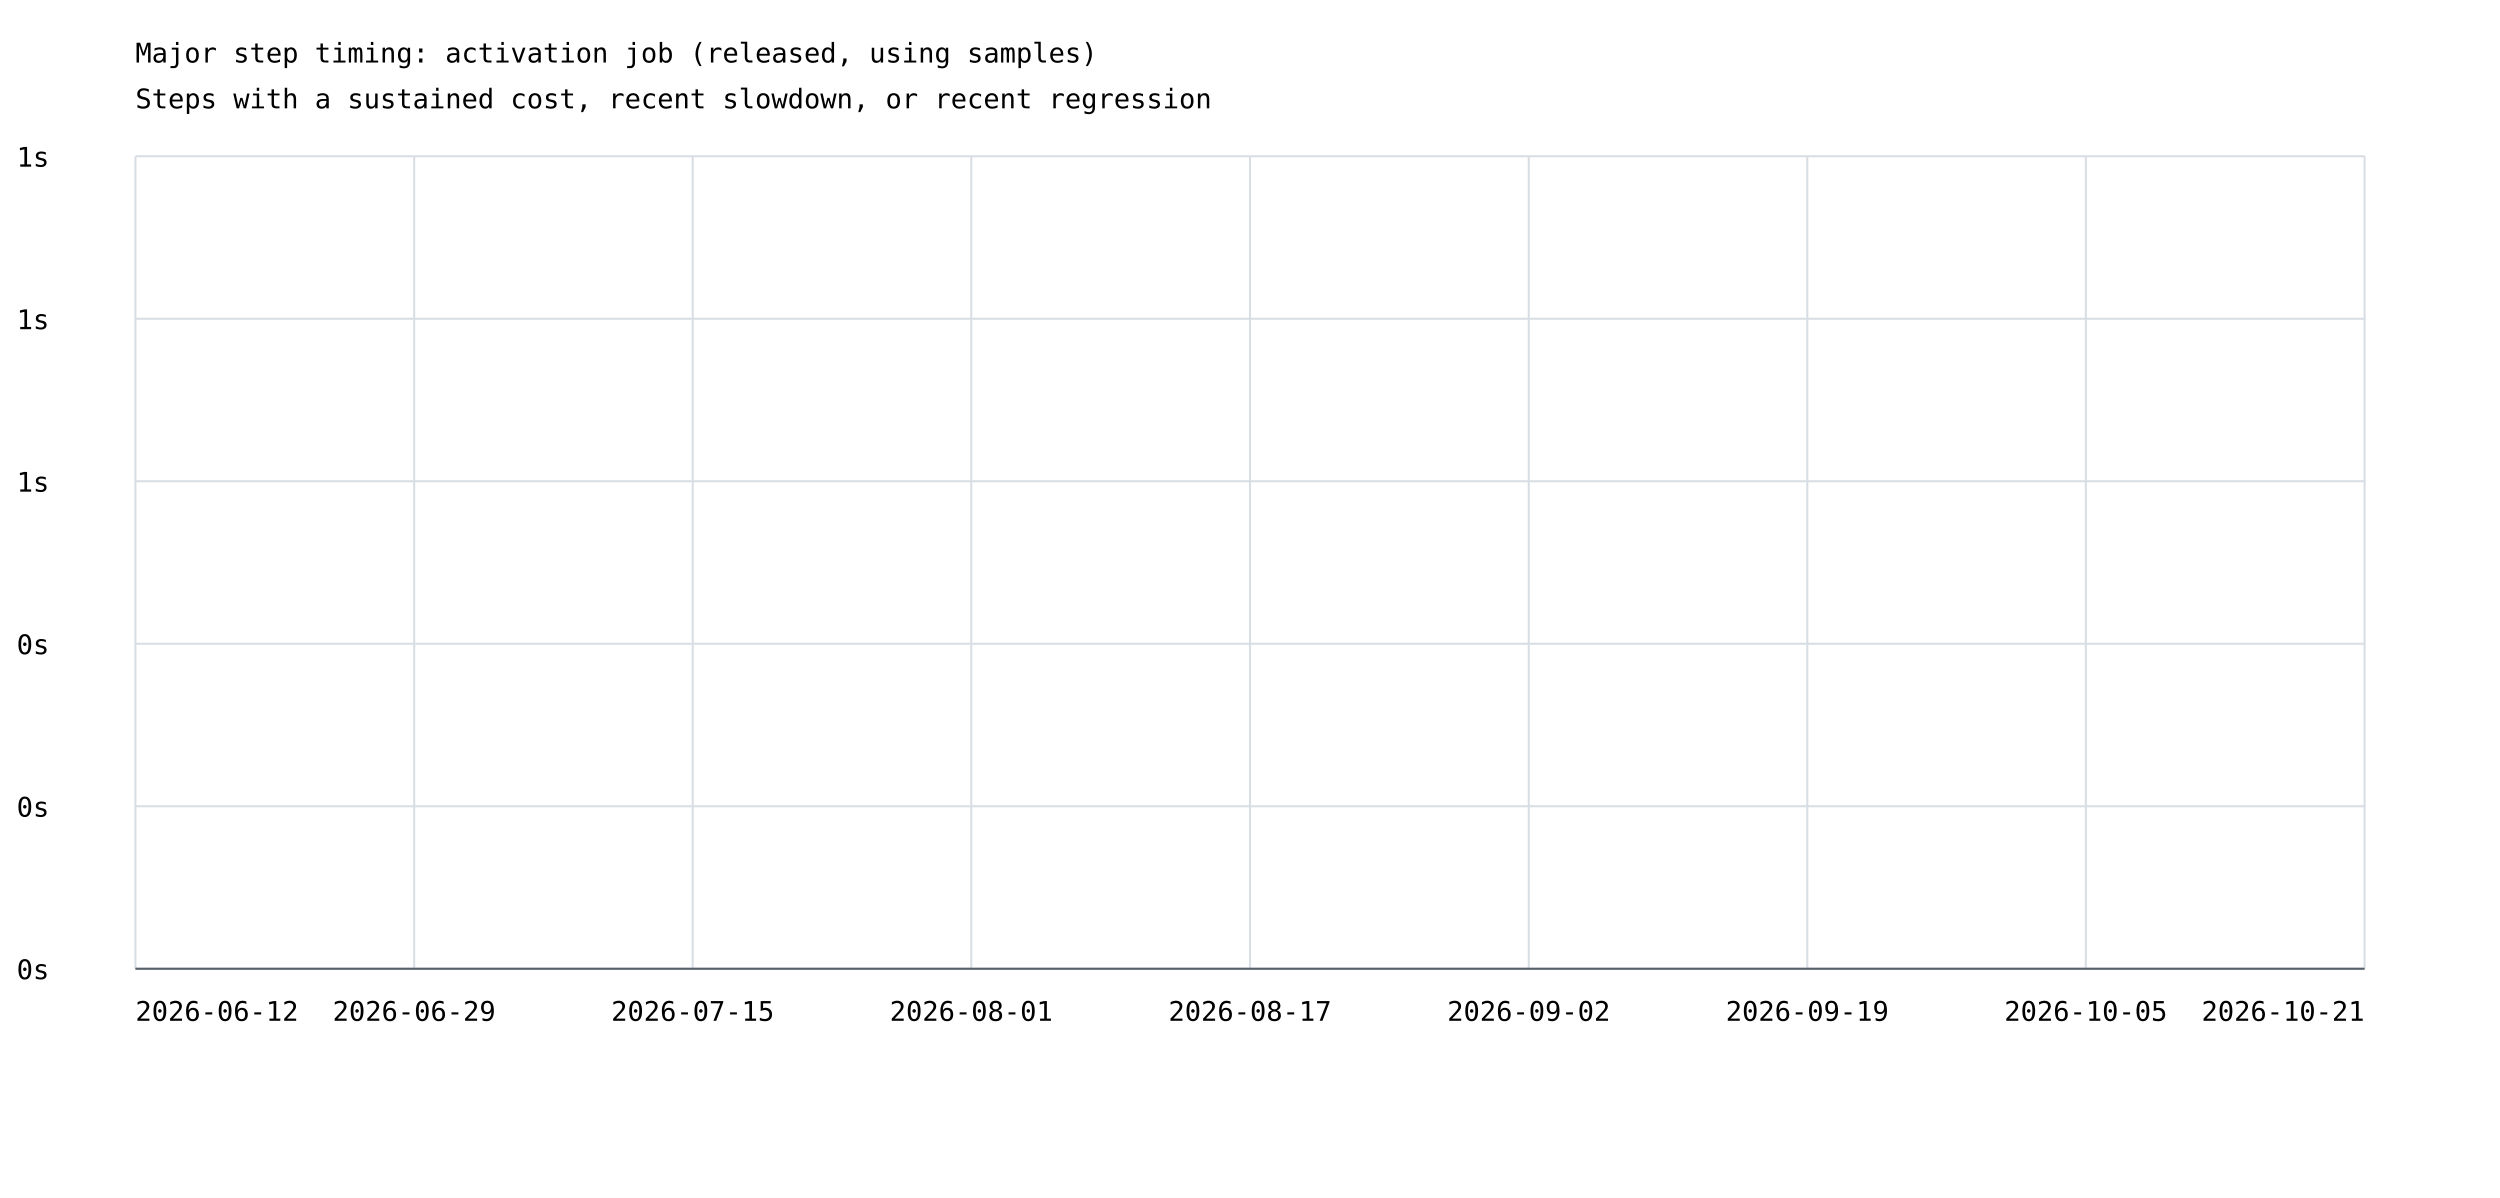
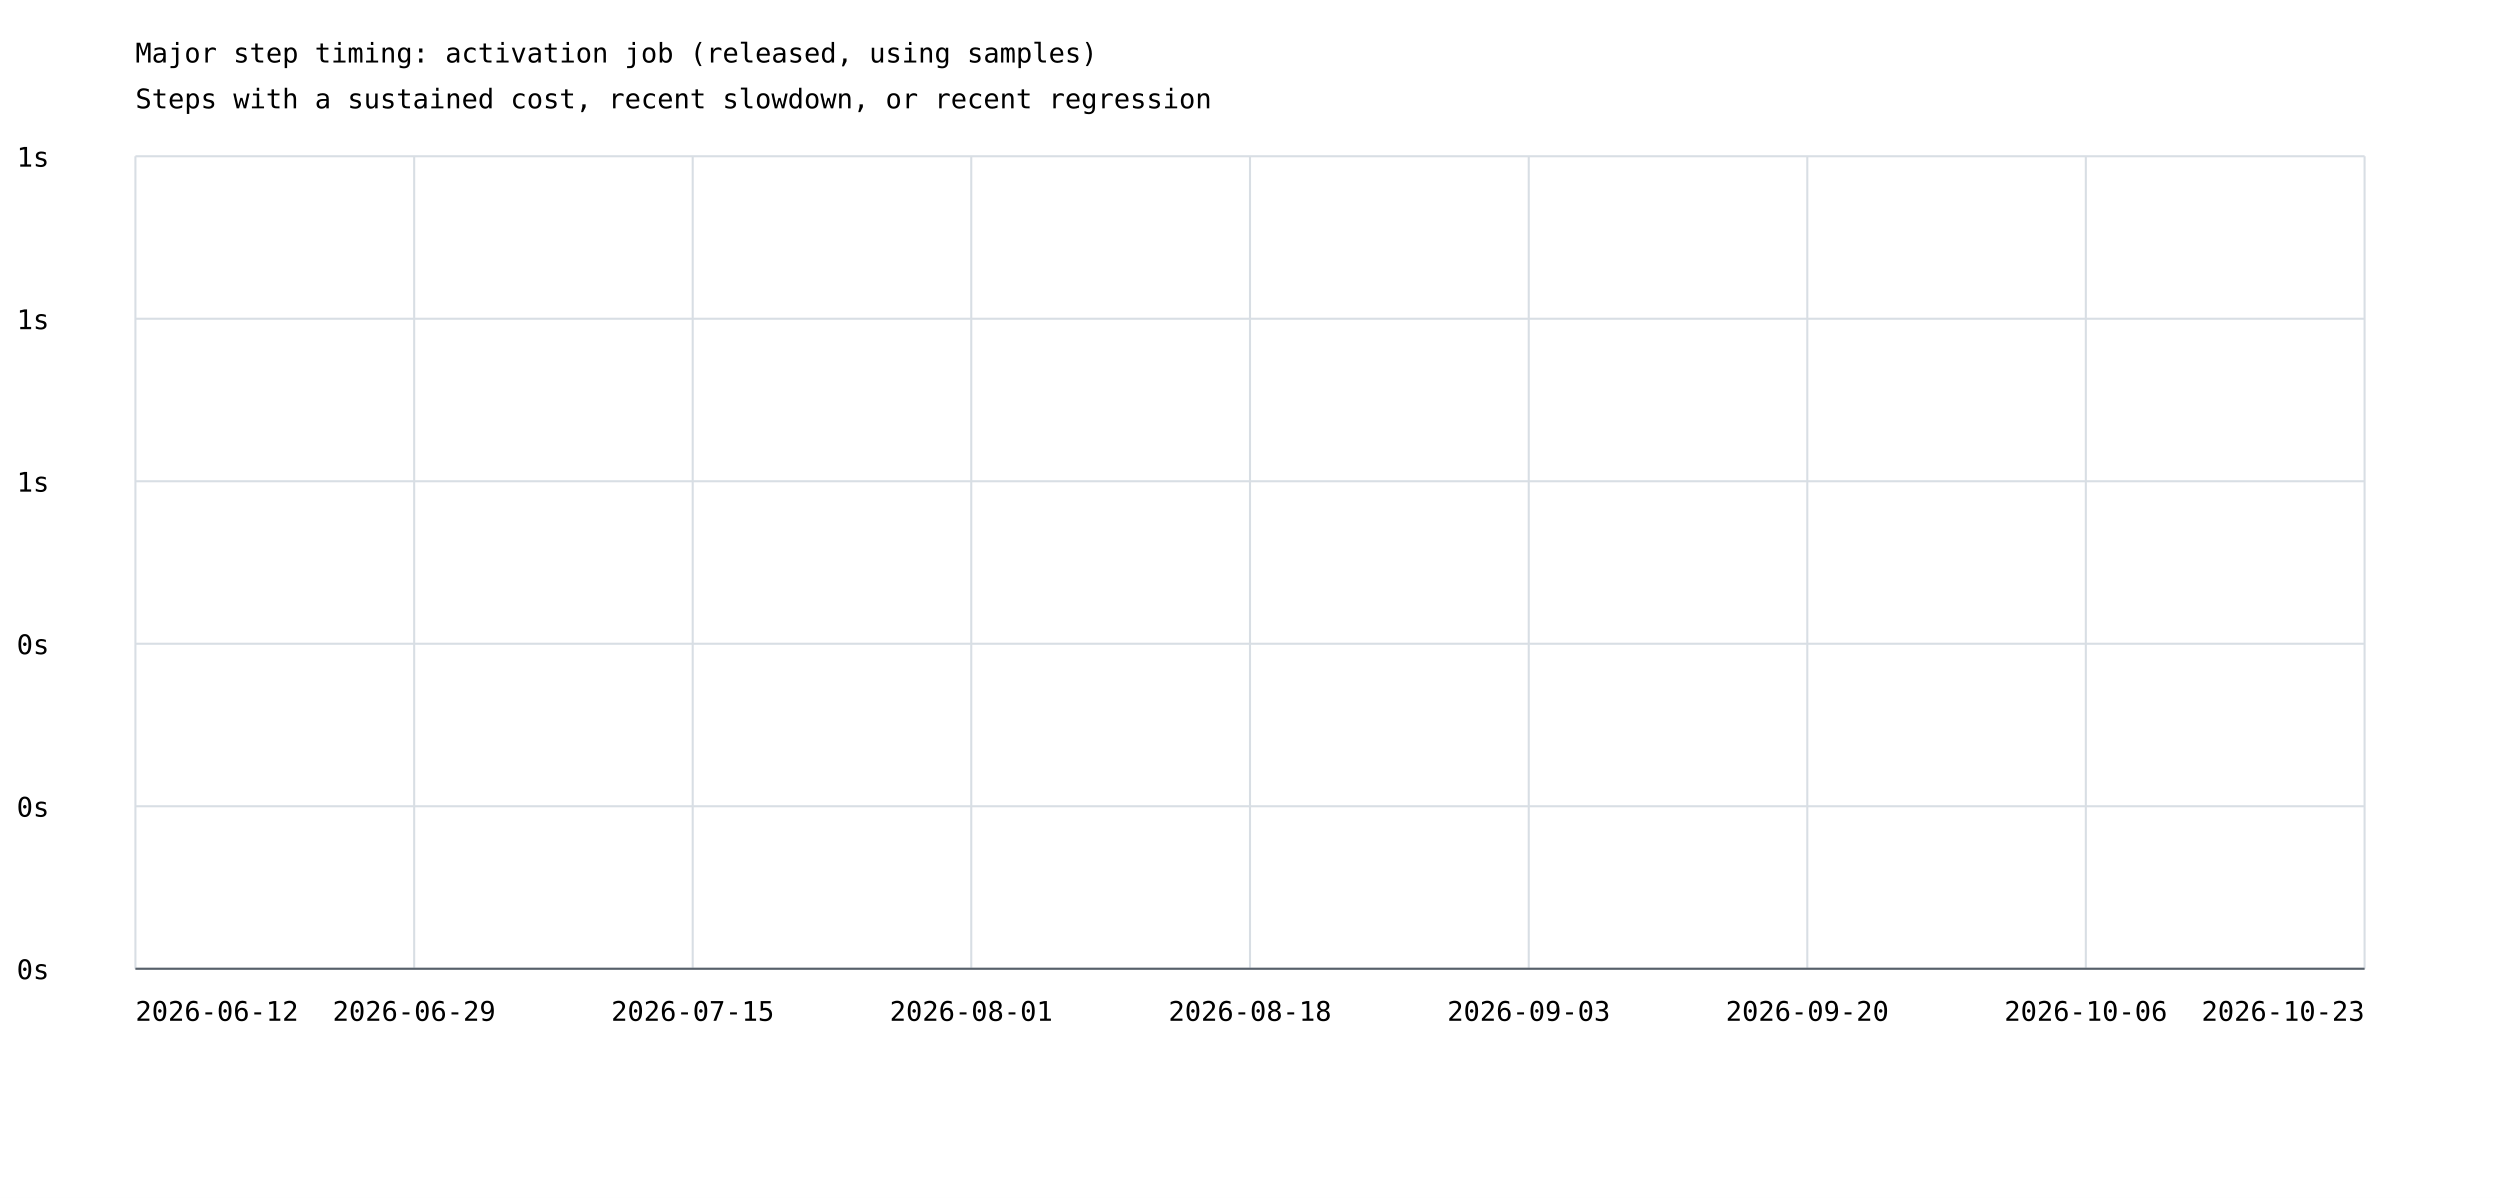
<svg xmlns="http://www.w3.org/2000/svg" width="1200" height="575" viewBox="0 0 1200 575">
  <rect width="100%" height="100%" fill="white" />
  <style>text{font-family:ui-monospace,monospace;font-size:13px}.axis{stroke:#57606a;stroke-width:1}.grid{stroke:#d8dee4;stroke-width:1}</style>
  <text x="65" y="30" font-size="20">Major step timing: activation job (released, using samples)</text>
  <text x="65" y="52">Steps with a sustained cost, recent slowdown, or recent regression</text>
  <line class="grid" x1="65" y1="465.0" x2="1135" y2="465.0" />
  <text x="8" y="470.0">0s</text>
  <line class="grid" x1="65" y1="387.0" x2="1135" y2="387.0" />
  <text x="8" y="392.0">0s</text>
  <line class="grid" x1="65" y1="309.0" x2="1135" y2="309.0" />
  <text x="8" y="314.0">0s</text>
  <line class="grid" x1="65" y1="231.0" x2="1135" y2="231.0" />
  <text x="8" y="236.0">1s</text>
  <line class="grid" x1="65" y1="153.0" x2="1135" y2="153.0" />
  <text x="8" y="158.0">1s</text>
  <line class="grid" x1="65" y1="75.0" x2="1135" y2="75.0" />
  <text x="8" y="80.0">1s</text>
  <line class="grid" x1="65.0" y1="75" x2="65.0" y2="465" />
  <line class="grid" x1="198.8" y1="75" x2="198.8" y2="465" />
  <line class="grid" x1="332.5" y1="75" x2="332.5" y2="465" />
  <line class="grid" x1="466.2" y1="75" x2="466.2" y2="465" />
  <line class="grid" x1="600.0" y1="75" x2="600.0" y2="465" />
  <line class="grid" x1="733.8" y1="75" x2="733.8" y2="465" />
  <line class="grid" x1="867.5" y1="75" x2="867.5" y2="465" />
  <line class="grid" x1="1001.2" y1="75" x2="1001.2" y2="465" />
  <line class="grid" x1="1135.0" y1="75" x2="1135.0" y2="465" />
  <text x="65.0" y="490" text-anchor="start">2026-06-12</text>
  <text x="198.8" y="490" text-anchor="middle">2026-06-29</text>
  <text x="332.5" y="490" text-anchor="middle">2026-07-15</text>
  <text x="466.2" y="490" text-anchor="middle">2026-08-01</text>
-   <text x="600.0" y="490" text-anchor="middle">2026-08-17</text>
-   <text x="733.8" y="490" text-anchor="middle">2026-09-02</text>
-   <text x="867.5" y="490" text-anchor="middle">2026-09-19</text>
-   <text x="1001.2" y="490" text-anchor="middle">2026-10-05</text>
-   <text x="1135.0" y="490" text-anchor="end">2026-10-21</text>
+   <text x="600.0" y="490" text-anchor="middle">2026-08-18</text>
+   <text x="733.8" y="490" text-anchor="middle">2026-09-03</text>
+   <text x="867.5" y="490" text-anchor="middle">2026-09-20</text>
+   <text x="1001.2" y="490" text-anchor="middle">2026-10-06</text>
+   <text x="1135.0" y="490" text-anchor="end">2026-10-23</text>
  <line class="axis" x1="65" y1="465" x2="1135" y2="465" />
</svg>
